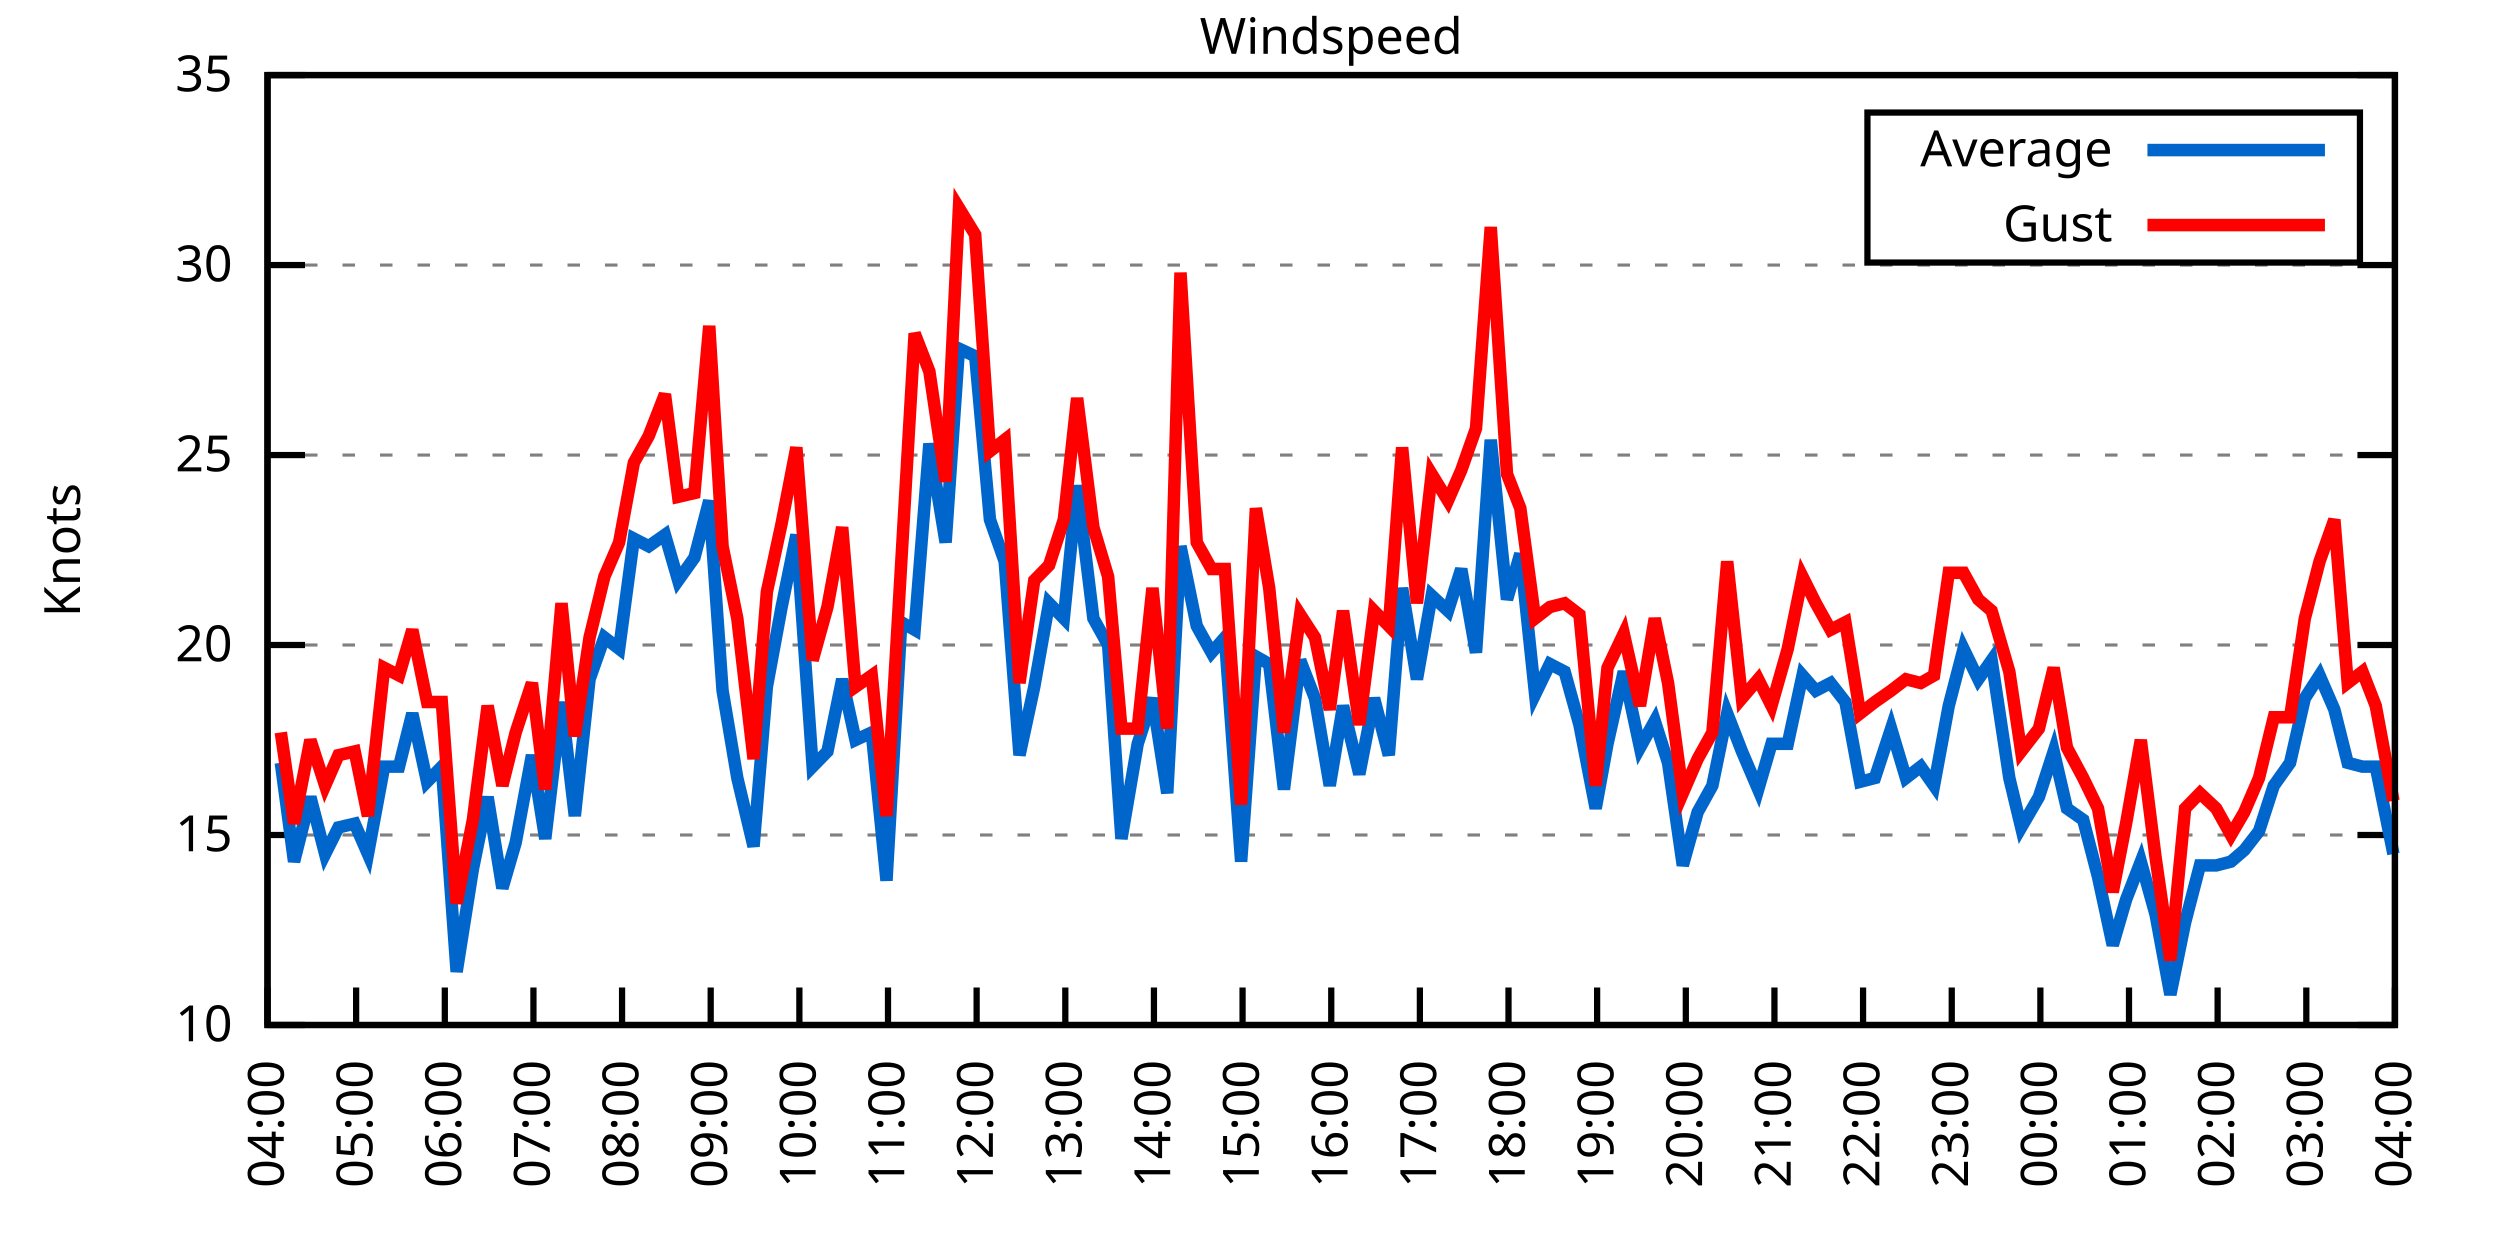
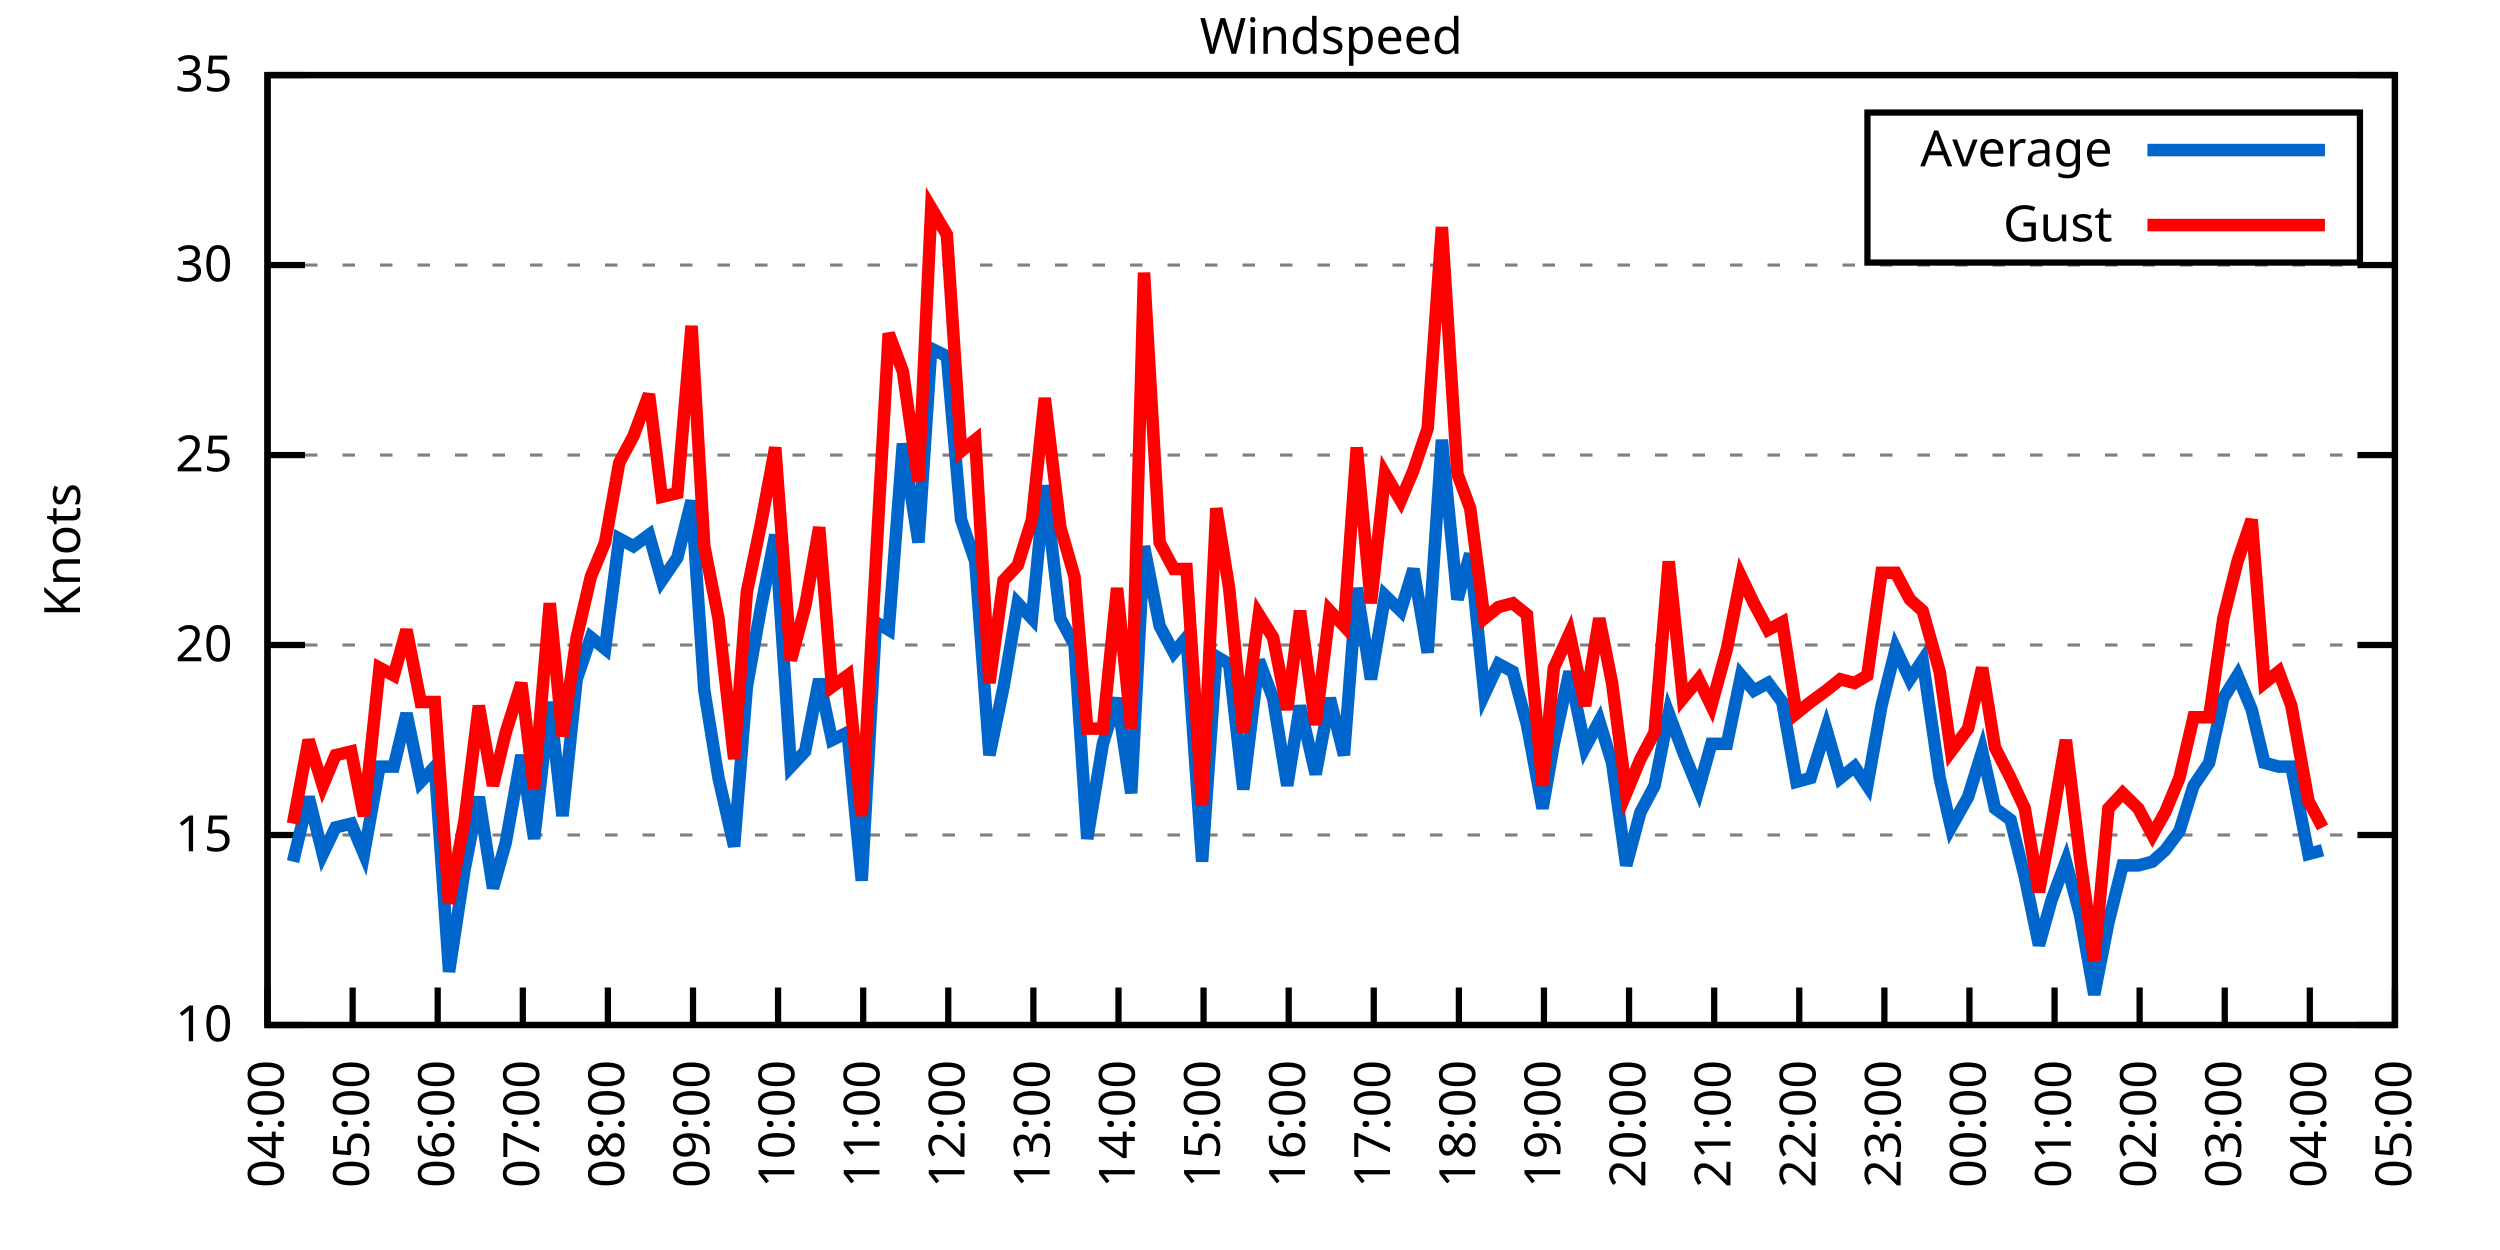
<svg xmlns="http://www.w3.org/2000/svg" xmlns:xlink="http://www.w3.org/1999/xlink" width="400" height="200" viewBox="0 0 400 200">
  <g id="gnuplot_canvas">
    <rect x="0" y="0" width="400" height="200" fill="none" />
    <defs>
      <circle id="gpDot" r="0.5" stroke-width="0.5" stroke="currentColor" />
      <path id="gpPt0" stroke-width="0.333" stroke="currentColor" d="M-1,0 h2 M0,-1 v2" />
      <path id="gpPt1" stroke-width="0.333" stroke="currentColor" d="M-1,-1 L1,1 M1,-1 L-1,1" />
      <path id="gpPt2" stroke-width="0.333" stroke="currentColor" d="M-1,0 L1,0 M0,-1 L0,1 M-1,-1 L1,1 M-1,1 L1,-1" />
      <rect id="gpPt3" stroke-width="0.333" stroke="currentColor" x="-1" y="-1" width="2" height="2" />
      <rect id="gpPt4" stroke-width="0.333" stroke="currentColor" fill="currentColor" x="-1" y="-1" width="2" height="2" />
      <circle id="gpPt5" stroke-width="0.333" stroke="currentColor" cx="0" cy="0" r="1" />
      <use xlink:href="#gpPt5" id="gpPt6" fill="currentColor" stroke="none" />
      <path id="gpPt7" stroke-width="0.333" stroke="currentColor" d="M0,-1.33 L-1.33,0.67 L1.33,0.67 z" />
      <use xlink:href="#gpPt7" id="gpPt8" fill="currentColor" stroke="none" />
      <use xlink:href="#gpPt7" id="gpPt9" stroke="currentColor" transform="rotate(180)" />
      <use xlink:href="#gpPt9" id="gpPt10" fill="currentColor" stroke="none" />
      <use xlink:href="#gpPt3" id="gpPt11" stroke="currentColor" transform="rotate(45)" />
      <use xlink:href="#gpPt11" id="gpPt12" fill="currentColor" stroke="none" />
      <path id="gpPt13" stroke-width="0.333" stroke="currentColor" d="M0,1.330 L1.265,0.411 L0.782,-1.067 L-0.782,-1.076 L-1.265,0.411 z" />
      <use xlink:href="#gpPt13" id="gpPt14" fill="currentColor" stroke="none" />
      <filter id="textbox" filterUnits="objectBoundingBox" x="0" y="0" height="1" width="1">
        <feFlood flood-color="white" flood-opacity="1" result="bgnd" />
        <feComposite in="SourceGraphic" in2="bgnd" operator="atop" />
      </filter>
      <filter id="greybox" filterUnits="objectBoundingBox" x="0" y="0" height="1" width="1">
        <feFlood flood-color="lightgrey" flood-opacity="1" result="grey" />
        <feComposite in="SourceGraphic" in2="grey" operator="atop" />
      </filter>
    </defs>
    <g fill="none" color="white" stroke="currentColor" stroke-width="1.00" stroke-linecap="butt" stroke-linejoin="miter">
</g>
    <g fill="none" color="black" stroke="currentColor" stroke-width="1.00" stroke-linecap="butt" stroke-linejoin="miter">
      <g stroke="none" shape-rendering="crispEdges">
        <polygon fill="rgb(255, 255, 255)" points="42.80,164.00 383.18,164.00 383.18,12.02 42.80,12.02 " />
      </g>
    </g>
    <g fill="none" color="black" stroke="currentColor" stroke-width="1.00" stroke-linecap="butt" stroke-linejoin="miter">
</g>
    <g fill="none" color="black" stroke="black" stroke-width="0.50" stroke-linecap="butt" stroke-linejoin="miter">
</g>
    <g fill="none" color="gray" stroke="currentColor" stroke-width="0.50" stroke-linecap="butt" stroke-linejoin="miter">
      <path stroke="gray" stroke-dasharray="2,4" class="gridline" d="M42.80,164.00 L383.19,164.00  " />
    </g>
    <g fill="none" color="gray" stroke="gray" stroke-width="1.00" stroke-linecap="butt" stroke-linejoin="miter">
</g>
    <g fill="none" color="black" stroke="currentColor" stroke-width="1.00" stroke-linecap="butt" stroke-linejoin="miter">
      <path stroke="black" d="M42.80,164.00 L48.80,164.00 M383.19,164.00 L377.19,164.00  " />
      <g transform="translate(37.20,166.60)" stroke="none" fill="black" font-family="Sans" font-size="8.00" text-anchor="end">
        <text>
          <tspan font-family="Sans"> 10</tspan>
        </text>
      </g>
    </g>
    <g fill="none" color="black" stroke="currentColor" stroke-width="1.00" stroke-linecap="butt" stroke-linejoin="miter">
</g>
    <g fill="none" color="black" stroke="black" stroke-width="0.50" stroke-linecap="butt" stroke-linejoin="miter">
</g>
    <g fill="none" color="gray" stroke="currentColor" stroke-width="0.50" stroke-linecap="butt" stroke-linejoin="miter">
      <path stroke="gray" stroke-dasharray="2,4" class="gridline" d="M42.80,133.60 L383.19,133.60  " />
    </g>
    <g fill="none" color="gray" stroke="gray" stroke-width="1.00" stroke-linecap="butt" stroke-linejoin="miter">
</g>
    <g fill="none" color="black" stroke="currentColor" stroke-width="1.00" stroke-linecap="butt" stroke-linejoin="miter">
      <path stroke="black" d="M42.80,133.60 L48.80,133.60 M383.19,133.60 L377.19,133.60  " />
      <g transform="translate(37.20,136.20)" stroke="none" fill="black" font-family="Sans" font-size="8.00" text-anchor="end">
        <text>
          <tspan font-family="Sans"> 15</tspan>
        </text>
      </g>
    </g>
    <g fill="none" color="black" stroke="currentColor" stroke-width="1.00" stroke-linecap="butt" stroke-linejoin="miter">
</g>
    <g fill="none" color="black" stroke="black" stroke-width="0.50" stroke-linecap="butt" stroke-linejoin="miter">
</g>
    <g fill="none" color="gray" stroke="currentColor" stroke-width="0.50" stroke-linecap="butt" stroke-linejoin="miter">
      <path stroke="gray" stroke-dasharray="2,4" class="gridline" d="M42.80,103.20 L383.19,103.20  " />
    </g>
    <g fill="none" color="gray" stroke="gray" stroke-width="1.00" stroke-linecap="butt" stroke-linejoin="miter">
</g>
    <g fill="none" color="black" stroke="currentColor" stroke-width="1.00" stroke-linecap="butt" stroke-linejoin="miter">
      <path stroke="black" d="M42.80,103.20 L48.80,103.20 M383.19,103.20 L377.19,103.20  " />
      <g transform="translate(37.20,105.80)" stroke="none" fill="black" font-family="Sans" font-size="8.00" text-anchor="end">
        <text>
          <tspan font-family="Sans"> 20</tspan>
        </text>
      </g>
    </g>
    <g fill="none" color="black" stroke="currentColor" stroke-width="1.00" stroke-linecap="butt" stroke-linejoin="miter">
</g>
    <g fill="none" color="black" stroke="black" stroke-width="0.50" stroke-linecap="butt" stroke-linejoin="miter">
</g>
    <g fill="none" color="gray" stroke="currentColor" stroke-width="0.50" stroke-linecap="butt" stroke-linejoin="miter">
      <path stroke="gray" stroke-dasharray="2,4" class="gridline" d="M42.80,72.81 L383.19,72.81  " />
    </g>
    <g fill="none" color="gray" stroke="gray" stroke-width="1.00" stroke-linecap="butt" stroke-linejoin="miter">
</g>
    <g fill="none" color="black" stroke="currentColor" stroke-width="1.00" stroke-linecap="butt" stroke-linejoin="miter">
      <path stroke="black" d="M42.80,72.81 L48.80,72.81 M383.19,72.81 L377.19,72.81  " />
      <g transform="translate(37.20,75.41)" stroke="none" fill="black" font-family="Sans" font-size="8.00" text-anchor="end">
        <text>
          <tspan font-family="Sans"> 25</tspan>
        </text>
      </g>
    </g>
    <g fill="none" color="black" stroke="currentColor" stroke-width="1.00" stroke-linecap="butt" stroke-linejoin="miter">
</g>
    <g fill="none" color="black" stroke="black" stroke-width="0.50" stroke-linecap="butt" stroke-linejoin="miter">
</g>
    <g fill="none" color="gray" stroke="currentColor" stroke-width="0.50" stroke-linecap="butt" stroke-linejoin="miter">
      <path stroke="gray" stroke-dasharray="2,4" class="gridline" d="M42.80,42.41 L383.19,42.41  " />
    </g>
    <g fill="none" color="gray" stroke="gray" stroke-width="1.00" stroke-linecap="butt" stroke-linejoin="miter">
</g>
    <g fill="none" color="black" stroke="currentColor" stroke-width="1.00" stroke-linecap="butt" stroke-linejoin="miter">
      <path stroke="black" d="M42.80,42.41 L48.80,42.41 M383.19,42.41 L377.19,42.41  " />
      <g transform="translate(37.20,45.01)" stroke="none" fill="black" font-family="Sans" font-size="8.00" text-anchor="end">
        <text>
          <tspan font-family="Sans"> 30</tspan>
        </text>
      </g>
    </g>
    <g fill="none" color="black" stroke="currentColor" stroke-width="1.00" stroke-linecap="butt" stroke-linejoin="miter">
</g>
    <g fill="none" color="black" stroke="black" stroke-width="0.50" stroke-linecap="butt" stroke-linejoin="miter">
</g>
    <g fill="none" color="gray" stroke="currentColor" stroke-width="0.50" stroke-linecap="butt" stroke-linejoin="miter">
      <path stroke="gray" stroke-dasharray="2,4" class="gridline" d="M42.80,12.01 L383.19,12.01  " />
    </g>
    <g fill="none" color="gray" stroke="gray" stroke-width="1.00" stroke-linecap="butt" stroke-linejoin="miter">
</g>
    <g fill="none" color="black" stroke="currentColor" stroke-width="1.00" stroke-linecap="butt" stroke-linejoin="miter">
      <path stroke="black" d="M42.80,12.01 L48.80,12.01 M383.19,12.01 L377.19,12.01  " />
      <g transform="translate(37.20,14.61)" stroke="none" fill="black" font-family="Sans" font-size="8.00" text-anchor="end">
        <text>
          <tspan font-family="Sans"> 35</tspan>
        </text>
      </g>
    </g>
    <g fill="none" color="black" stroke="currentColor" stroke-width="1.00" stroke-linecap="butt" stroke-linejoin="miter">
      <path stroke="black" d="M42.80,164.00 L42.80,158.00  " />
      <g transform="translate(45.40,169.60) rotate(270.00)" stroke="none" fill="black" font-family="Sans" font-size="8.00" text-anchor="end">
        <text>
          <tspan font-family="Sans">04:00</tspan>
        </text>
      </g>
    </g>
    <g fill="none" color="black" stroke="currentColor" stroke-width="1.00" stroke-linecap="butt" stroke-linejoin="miter">
-       <path stroke="black" d="M56.98,164.00 L56.98,158.00  " />
-       <g transform="translate(59.58,169.60) rotate(270.00)" stroke="none" fill="black" font-family="Sans" font-size="8.00" text-anchor="end">
+       <path stroke="black" d="M56.42,164.00 L56.42,158.00  " />
+       <g transform="translate(59.02,169.60) rotate(270.00)" stroke="none" fill="black" font-family="Sans" font-size="8.00" text-anchor="end">
        <text>
          <tspan font-family="Sans">05:00</tspan>
        </text>
      </g>
    </g>
    <g fill="none" color="black" stroke="currentColor" stroke-width="1.00" stroke-linecap="butt" stroke-linejoin="miter">
-       <path stroke="black" d="M71.17,164.00 L71.17,158.00  " />
-       <g transform="translate(73.77,169.60) rotate(270.00)" stroke="none" fill="black" font-family="Sans" font-size="8.00" text-anchor="end">
+       <path stroke="black" d="M70.03,164.00 L70.03,158.00  " />
+       <g transform="translate(72.63,169.60) rotate(270.00)" stroke="none" fill="black" font-family="Sans" font-size="8.00" text-anchor="end">
        <text>
          <tspan font-family="Sans">06:00</tspan>
        </text>
      </g>
    </g>
    <g fill="none" color="black" stroke="currentColor" stroke-width="1.00" stroke-linecap="butt" stroke-linejoin="miter">
-       <path stroke="black" d="M85.35,164.00 L85.35,158.00  " />
-       <g transform="translate(87.95,169.60) rotate(270.00)" stroke="none" fill="black" font-family="Sans" font-size="8.00" text-anchor="end">
+       <path stroke="black" d="M83.65,164.00 L83.65,158.00  " />
+       <g transform="translate(86.25,169.60) rotate(270.00)" stroke="none" fill="black" font-family="Sans" font-size="8.00" text-anchor="end">
        <text>
          <tspan font-family="Sans">07:00</tspan>
        </text>
      </g>
    </g>
    <g fill="none" color="black" stroke="currentColor" stroke-width="1.00" stroke-linecap="butt" stroke-linejoin="miter">
-       <path stroke="black" d="M99.53,164.00 L99.53,158.00  " />
-       <g transform="translate(102.13,169.60) rotate(270.00)" stroke="none" fill="black" font-family="Sans" font-size="8.00" text-anchor="end">
+       <path stroke="black" d="M97.26,164.00 L97.26,158.00  " />
+       <g transform="translate(99.86,169.60) rotate(270.00)" stroke="none" fill="black" font-family="Sans" font-size="8.00" text-anchor="end">
        <text>
          <tspan font-family="Sans">08:00</tspan>
        </text>
      </g>
    </g>
    <g fill="none" color="black" stroke="currentColor" stroke-width="1.00" stroke-linecap="butt" stroke-linejoin="miter">
-       <path stroke="black" d="M113.71,164.00 L113.71,158.00  " />
-       <g transform="translate(116.31,169.60) rotate(270.00)" stroke="none" fill="black" font-family="Sans" font-size="8.00" text-anchor="end">
+       <path stroke="black" d="M110.88,164.00 L110.88,158.00  " />
+       <g transform="translate(113.48,169.60) rotate(270.00)" stroke="none" fill="black" font-family="Sans" font-size="8.00" text-anchor="end">
        <text>
          <tspan font-family="Sans">09:00</tspan>
        </text>
      </g>
    </g>
    <g fill="none" color="black" stroke="currentColor" stroke-width="1.00" stroke-linecap="butt" stroke-linejoin="miter">
-       <path stroke="black" d="M127.90,164.00 L127.90,158.00  " />
-       <g transform="translate(130.50,169.60) rotate(270.00)" stroke="none" fill="black" font-family="Sans" font-size="8.00" text-anchor="end">
+       <path stroke="black" d="M124.49,164.00 L124.49,158.00  " />
+       <g transform="translate(127.09,169.60) rotate(270.00)" stroke="none" fill="black" font-family="Sans" font-size="8.00" text-anchor="end">
        <text>
          <tspan font-family="Sans">10:00</tspan>
        </text>
      </g>
    </g>
    <g fill="none" color="black" stroke="currentColor" stroke-width="1.00" stroke-linecap="butt" stroke-linejoin="miter">
-       <path stroke="black" d="M142.08,164.00 L142.08,158.00  " />
-       <g transform="translate(144.68,169.60) rotate(270.00)" stroke="none" fill="black" font-family="Sans" font-size="8.00" text-anchor="end">
+       <path stroke="black" d="M138.11,164.00 L138.11,158.00  " />
+       <g transform="translate(140.71,169.60) rotate(270.00)" stroke="none" fill="black" font-family="Sans" font-size="8.00" text-anchor="end">
        <text>
          <tspan font-family="Sans">11:00</tspan>
        </text>
      </g>
    </g>
    <g fill="none" color="black" stroke="currentColor" stroke-width="1.00" stroke-linecap="butt" stroke-linejoin="miter">
-       <path stroke="black" d="M156.26,164.00 L156.26,158.00  " />
-       <g transform="translate(158.86,169.60) rotate(270.00)" stroke="none" fill="black" font-family="Sans" font-size="8.00" text-anchor="end">
+       <path stroke="black" d="M151.72,164.00 L151.72,158.00  " />
+       <g transform="translate(154.32,169.60) rotate(270.00)" stroke="none" fill="black" font-family="Sans" font-size="8.00" text-anchor="end">
        <text>
          <tspan font-family="Sans">12:00</tspan>
        </text>
      </g>
    </g>
    <g fill="none" color="black" stroke="currentColor" stroke-width="1.00" stroke-linecap="butt" stroke-linejoin="miter">
-       <path stroke="black" d="M170.45,164.00 L170.45,158.00  " />
-       <g transform="translate(173.05,169.60) rotate(270.00)" stroke="none" fill="black" font-family="Sans" font-size="8.00" text-anchor="end">
+       <path stroke="black" d="M165.34,164.00 L165.34,158.00  " />
+       <g transform="translate(167.94,169.60) rotate(270.00)" stroke="none" fill="black" font-family="Sans" font-size="8.00" text-anchor="end">
        <text>
          <tspan font-family="Sans">13:00</tspan>
        </text>
      </g>
    </g>
    <g fill="none" color="black" stroke="currentColor" stroke-width="1.00" stroke-linecap="butt" stroke-linejoin="miter">
-       <path stroke="black" d="M184.63,164.00 L184.63,158.00  " />
-       <g transform="translate(187.23,169.60) rotate(270.00)" stroke="none" fill="black" font-family="Sans" font-size="8.00" text-anchor="end">
+       <path stroke="black" d="M178.96,164.00 L178.96,158.00  " />
+       <g transform="translate(181.56,169.60) rotate(270.00)" stroke="none" fill="black" font-family="Sans" font-size="8.00" text-anchor="end">
        <text>
          <tspan font-family="Sans">14:00</tspan>
        </text>
      </g>
    </g>
    <g fill="none" color="black" stroke="currentColor" stroke-width="1.00" stroke-linecap="butt" stroke-linejoin="miter">
-       <path stroke="black" d="M198.81,164.00 L198.81,158.00  " />
-       <g transform="translate(201.41,169.60) rotate(270.00)" stroke="none" fill="black" font-family="Sans" font-size="8.00" text-anchor="end">
+       <path stroke="black" d="M192.57,164.00 L192.57,158.00  " />
+       <g transform="translate(195.17,169.60) rotate(270.00)" stroke="none" fill="black" font-family="Sans" font-size="8.00" text-anchor="end">
        <text>
          <tspan font-family="Sans">15:00</tspan>
        </text>
      </g>
    </g>
    <g fill="none" color="black" stroke="currentColor" stroke-width="1.00" stroke-linecap="butt" stroke-linejoin="miter">
-       <path stroke="black" d="M213.00,164.00 L213.00,158.00  " />
-       <g transform="translate(215.60,169.60) rotate(270.00)" stroke="none" fill="black" font-family="Sans" font-size="8.00" text-anchor="end">
+       <path stroke="black" d="M206.19,164.00 L206.19,158.00  " />
+       <g transform="translate(208.79,169.60) rotate(270.00)" stroke="none" fill="black" font-family="Sans" font-size="8.00" text-anchor="end">
        <text>
          <tspan font-family="Sans">16:00</tspan>
        </text>
      </g>
    </g>
    <g fill="none" color="black" stroke="currentColor" stroke-width="1.00" stroke-linecap="butt" stroke-linejoin="miter">
-       <path stroke="black" d="M227.18,164.00 L227.18,158.00  " />
-       <g transform="translate(229.78,169.60) rotate(270.00)" stroke="none" fill="black" font-family="Sans" font-size="8.00" text-anchor="end">
+       <path stroke="black" d="M219.80,164.00 L219.80,158.00  " />
+       <g transform="translate(222.40,169.60) rotate(270.00)" stroke="none" fill="black" font-family="Sans" font-size="8.00" text-anchor="end">
        <text>
          <tspan font-family="Sans">17:00</tspan>
        </text>
      </g>
    </g>
    <g fill="none" color="black" stroke="currentColor" stroke-width="1.00" stroke-linecap="butt" stroke-linejoin="miter">
-       <path stroke="black" d="M241.36,164.00 L241.36,158.00  " />
-       <g transform="translate(243.96,169.60) rotate(270.00)" stroke="none" fill="black" font-family="Sans" font-size="8.00" text-anchor="end">
+       <path stroke="black" d="M233.42,164.00 L233.42,158.00  " />
+       <g transform="translate(236.02,169.60) rotate(270.00)" stroke="none" fill="black" font-family="Sans" font-size="8.00" text-anchor="end">
        <text>
          <tspan font-family="Sans">18:00</tspan>
        </text>
      </g>
    </g>
    <g fill="none" color="black" stroke="currentColor" stroke-width="1.00" stroke-linecap="butt" stroke-linejoin="miter">
-       <path stroke="black" d="M255.54,164.00 L255.54,158.00  " />
-       <g transform="translate(258.14,169.60) rotate(270.00)" stroke="none" fill="black" font-family="Sans" font-size="8.00" text-anchor="end">
+       <path stroke="black" d="M247.03,164.00 L247.03,158.00  " />
+       <g transform="translate(249.63,169.60) rotate(270.00)" stroke="none" fill="black" font-family="Sans" font-size="8.00" text-anchor="end">
        <text>
          <tspan font-family="Sans">19:00</tspan>
        </text>
      </g>
    </g>
    <g fill="none" color="black" stroke="currentColor" stroke-width="1.00" stroke-linecap="butt" stroke-linejoin="miter">
-       <path stroke="black" d="M269.73,164.00 L269.73,158.00  " />
-       <g transform="translate(272.33,169.60) rotate(270.00)" stroke="none" fill="black" font-family="Sans" font-size="8.00" text-anchor="end">
+       <path stroke="black" d="M260.65,164.00 L260.65,158.00  " />
+       <g transform="translate(263.25,169.60) rotate(270.00)" stroke="none" fill="black" font-family="Sans" font-size="8.00" text-anchor="end">
        <text>
          <tspan font-family="Sans">20:00</tspan>
        </text>
      </g>
    </g>
    <g fill="none" color="black" stroke="currentColor" stroke-width="1.00" stroke-linecap="butt" stroke-linejoin="miter">
-       <path stroke="black" d="M283.91,164.00 L283.91,158.00  " />
-       <g transform="translate(286.51,169.60) rotate(270.00)" stroke="none" fill="black" font-family="Sans" font-size="8.00" text-anchor="end">
+       <path stroke="black" d="M274.27,164.00 L274.27,158.00  " />
+       <g transform="translate(276.87,169.60) rotate(270.00)" stroke="none" fill="black" font-family="Sans" font-size="8.00" text-anchor="end">
        <text>
          <tspan font-family="Sans">21:00</tspan>
        </text>
      </g>
    </g>
    <g fill="none" color="black" stroke="currentColor" stroke-width="1.00" stroke-linecap="butt" stroke-linejoin="miter">
-       <path stroke="black" d="M298.09,164.00 L298.09,158.00  " />
-       <g transform="translate(300.69,169.60) rotate(270.00)" stroke="none" fill="black" font-family="Sans" font-size="8.00" text-anchor="end">
+       <path stroke="black" d="M287.88,164.00 L287.88,158.00  " />
+       <g transform="translate(290.48,169.60) rotate(270.00)" stroke="none" fill="black" font-family="Sans" font-size="8.00" text-anchor="end">
        <text>
          <tspan font-family="Sans">22:00</tspan>
        </text>
      </g>
    </g>
    <g fill="none" color="black" stroke="currentColor" stroke-width="1.00" stroke-linecap="butt" stroke-linejoin="miter">
-       <path stroke="black" d="M312.28,164.00 L312.28,158.00  " />
-       <g transform="translate(314.88,169.60) rotate(270.00)" stroke="none" fill="black" font-family="Sans" font-size="8.00" text-anchor="end">
+       <path stroke="black" d="M301.50,164.00 L301.50,158.00  " />
+       <g transform="translate(304.10,169.60) rotate(270.00)" stroke="none" fill="black" font-family="Sans" font-size="8.00" text-anchor="end">
        <text>
          <tspan font-family="Sans">23:00</tspan>
        </text>
      </g>
    </g>
    <g fill="none" color="black" stroke="currentColor" stroke-width="1.00" stroke-linecap="butt" stroke-linejoin="miter">
-       <path stroke="black" d="M326.46,164.00 L326.46,158.00  " />
-       <g transform="translate(329.06,169.60) rotate(270.00)" stroke="none" fill="black" font-family="Sans" font-size="8.00" text-anchor="end">
+       <path stroke="black" d="M315.11,164.00 L315.11,158.00  " />
+       <g transform="translate(317.71,169.60) rotate(270.00)" stroke="none" fill="black" font-family="Sans" font-size="8.00" text-anchor="end">
        <text>
          <tspan font-family="Sans">00:00</tspan>
        </text>
      </g>
    </g>
    <g fill="none" color="black" stroke="currentColor" stroke-width="1.00" stroke-linecap="butt" stroke-linejoin="miter">
-       <path stroke="black" d="M340.64,164.00 L340.64,158.00  " />
-       <g transform="translate(343.24,169.60) rotate(270.00)" stroke="none" fill="black" font-family="Sans" font-size="8.00" text-anchor="end">
+       <path stroke="black" d="M328.73,164.00 L328.73,158.00  " />
+       <g transform="translate(331.33,169.60) rotate(270.00)" stroke="none" fill="black" font-family="Sans" font-size="8.00" text-anchor="end">
        <text>
          <tspan font-family="Sans">01:00</tspan>
        </text>
      </g>
    </g>
    <g fill="none" color="black" stroke="currentColor" stroke-width="1.00" stroke-linecap="butt" stroke-linejoin="miter">
-       <path stroke="black" d="M354.82,164.00 L354.82,158.00  " />
-       <g transform="translate(357.42,169.60) rotate(270.00)" stroke="none" fill="black" font-family="Sans" font-size="8.00" text-anchor="end">
+       <path stroke="black" d="M342.34,164.00 L342.34,158.00  " />
+       <g transform="translate(344.94,169.60) rotate(270.00)" stroke="none" fill="black" font-family="Sans" font-size="8.00" text-anchor="end">
        <text>
          <tspan font-family="Sans">02:00</tspan>
        </text>
      </g>
    </g>
    <g fill="none" color="black" stroke="currentColor" stroke-width="1.00" stroke-linecap="butt" stroke-linejoin="miter">
-       <path stroke="black" d="M369.01,164.00 L369.01,158.00  " />
-       <g transform="translate(371.61,169.60) rotate(270.00)" stroke="none" fill="black" font-family="Sans" font-size="8.00" text-anchor="end">
+       <path stroke="black" d="M355.96,164.00 L355.96,158.00  " />
+       <g transform="translate(358.56,169.60) rotate(270.00)" stroke="none" fill="black" font-family="Sans" font-size="8.00" text-anchor="end">
        <text>
          <tspan font-family="Sans">03:00</tspan>
+         </text>
+       </g>
+     </g>
+     <g fill="none" color="black" stroke="currentColor" stroke-width="1.00" stroke-linecap="butt" stroke-linejoin="miter">
+       <path stroke="black" d="M369.57,164.00 L369.57,158.00  " />
+       <g transform="translate(372.17,169.60) rotate(270.00)" stroke="none" fill="black" font-family="Sans" font-size="8.00" text-anchor="end">
+         <text>
+           <tspan font-family="Sans">04:00</tspan>
        </text>
      </g>
    </g>
    <g fill="none" color="black" stroke="currentColor" stroke-width="1.00" stroke-linecap="butt" stroke-linejoin="miter">
      <path stroke="black" d="M383.19,164.00 L383.19,158.00  " />
      <g transform="translate(385.79,169.60) rotate(270.00)" stroke="none" fill="black" font-family="Sans" font-size="8.00" text-anchor="end">
        <text>
-           <tspan font-family="Sans">04:00</tspan>
+           <tspan font-family="Sans">05:00</tspan>
        </text>
      </g>
    </g>
    <g fill="none" color="black" stroke="currentColor" stroke-width="1.00" stroke-linecap="butt" stroke-linejoin="miter">
</g>
    <g fill="none" color="black" stroke="currentColor" stroke-width="1.00" stroke-linecap="butt" stroke-linejoin="miter">
      <path stroke="black" d="M42.80,12.01 L42.80,164.00 L383.19,164.00 L383.19,12.01 L42.80,12.01 Z  " />
    </g>
    <g fill="none" color="black" stroke="currentColor" stroke-width="1.00" stroke-linecap="butt" stroke-linejoin="miter">
</g>
    <g fill="none" color="black" stroke="currentColor" stroke-width="1.00" stroke-linecap="butt" stroke-linejoin="miter">
      <path stroke="black" d="M298.79,42.01 L298.79,18.01 L377.59,18.01 L377.59,42.01 L298.79,42.01 Z  " />
    </g>
    <g id="Windspeed_plot_1">
      <g fill="none" color="white" stroke="black" stroke-width="2.00" stroke-linecap="butt" stroke-linejoin="miter">
</g>
      <g fill="none" color="black" stroke="currentColor" stroke-width="2.00" stroke-linecap="butt" stroke-linejoin="miter">
        <g transform="translate(337.99,26.61)" stroke="none" fill="black" font-family="Sans" font-size="8.00" text-anchor="end">
          <text>
            <tspan font-family="Sans">Average</tspan>
          </text>
        </g>
      </g>
      <g fill="none" color="black" stroke="currentColor" stroke-width="2.00" stroke-linecap="butt" stroke-linejoin="miter">
-         <path stroke="rgb(  0, 102, 204)" d="M343.59,24.01 L371.99,24.01 M44.93,122.05 L47.05,137.86 L49.66,127.52 L52.02,136.64 L54.15,132.39 L56.75,131.78   L58.87,136.64 L61.47,122.66 L63.84,122.66 L65.97,114.15 L68.33,125.09 L70.69,122.66 L73.06,155.49 L75.66,139.07   L78.02,127.52 L80.38,142.11 L82.51,134.82 L85.11,120.83 L87.24,134.21 L89.84,112.32 L91.97,130.56 L94.33,108.68   L96.70,101.99 L99.06,103.81 L101.42,86.18 L103.79,87.40 L106.39,85.57 L108.51,92.87 L111.11,89.22 L113.48,80.10   L115.61,110.50 L117.97,124.48 L120.57,135.43 L122.70,109.89 L125.06,97.12 L127.42,85.57 L130.02,122.66 L132.39,120.23   L134.75,108.68 L136.88,118.40 L139.48,117.19 L141.84,140.90 L144.21,99.56 L146.34,100.77 L148.70,70.98 L151.30,86.79   L153.43,55.78 L156.03,57.00 L158.39,83.14 L160.75,89.83 L163.12,120.83 L165.48,109.89 L167.85,96.52 L170.21,98.95   L172.34,77.67 L174.94,98.95 L177.30,103.20 L179.43,134.21 L182.03,119.01 L184.39,111.72 L186.76,126.91 L188.88,87.40   L191.48,100.16 L193.85,104.42 L195.98,101.99 L198.58,137.86 L200.94,105.03 L203.07,106.24 L205.43,126.31 L208.03,105.64   L210.39,111.72 L212.76,125.70 L214.89,112.93 L217.49,123.87 L219.85,111.72 L222.21,120.83 L224.34,94.08 L226.71,108.68   L229.07,95.30 L231.67,97.73 L233.80,91.04 L236.16,104.42 L238.52,70.37 L241.12,95.91 L243.25,88.61 L245.62,111.11   L247.98,106.24 L250.34,107.46 L252.71,115.97 L255.31,129.35 L257.20,119.01 L259.80,107.46 L262.40,119.62 L264.76,115.36   L266.89,122.05 L269.25,138.47 L271.62,129.95 L273.98,125.70 L276.35,114.15 L278.71,120.23 L281.31,126.31 L283.44,119.01   L286.04,119.01 L288.40,108.07 L290.53,110.50 L292.89,109.28 L295.26,112.32 L297.62,125.09 L299.98,124.48 L302.58,116.58   L304.95,124.48 L307.31,122.66 L309.44,125.70 L311.80,112.93 L314.17,103.81 L316.53,108.68 L318.66,105.64 L321.49,124.48   L323.39,132.39 L326.22,127.52 L328.59,120.23 L330.71,129.35 L333.31,131.17 L335.68,140.29 L338.04,151.23 L340.17,143.94   L342.53,137.86 L344.90,146.37 L347.26,159.14 L349.62,147.59 L351.99,138.47 L354.59,138.47 L356.95,137.86 L359.08,136.03   L361.44,132.99 L363.81,125.70 L366.41,122.05 L368.77,111.72 L371.13,108.07 L373.50,113.54 L375.63,122.05 L377.99,122.66   L380.12,122.66 L382.95,136.64  " />
+         <path stroke="rgb(  0, 102, 204)" d="M343.59,24.01 L371.99,24.01 M46.88,137.86 L49.38,127.52 L51.65,136.64 L53.69,132.39 L56.19,131.78 L58.23,136.64   L60.73,122.66 L63.00,122.66 L65.04,114.15 L67.31,125.09 L69.58,122.66 L71.85,155.49 L74.34,139.07 L76.61,127.52   L78.88,142.11 L80.92,134.82 L83.42,120.83 L85.46,134.21 L87.96,112.32 L90.00,130.56 L92.27,108.68 L94.54,101.99   L96.81,103.81 L99.08,86.18 L101.35,87.40 L103.84,85.57 L105.89,92.87 L108.38,89.22 L110.65,80.10 L112.69,110.50   L114.96,124.48 L117.46,135.43 L119.50,109.89 L121.77,97.12 L124.04,85.57 L126.54,122.66 L128.81,120.23 L131.07,108.68   L133.12,118.40 L135.61,117.19 L137.88,140.90 L140.15,99.56 L142.19,100.77 L144.46,70.98 L146.96,86.79 L149.00,55.78   L151.50,57.00 L153.77,83.14 L156.04,89.83 L158.31,120.83 L160.57,109.89 L162.84,96.52 L165.11,98.95 L167.16,77.67   L169.65,98.95 L171.92,103.20 L173.96,134.21 L176.46,119.01 L178.73,111.72 L181.00,126.91 L183.04,87.40 L185.54,100.16   L187.81,104.42 L189.85,101.99 L192.34,137.86 L194.61,105.03 L196.66,106.24 L198.93,126.31 L201.42,105.64 L203.69,111.72   L205.96,125.70 L208.00,112.93 L210.50,123.87 L212.77,111.72 L215.04,120.83 L217.08,94.08 L219.35,108.68 L221.62,95.30   L224.11,97.73 L226.16,91.04 L228.43,104.42 L230.70,70.37 L233.19,95.91 L235.23,88.61 L237.50,111.11 L239.77,106.24   L242.04,107.46 L244.31,115.97 L246.81,129.35 L248.62,119.01 L251.12,107.46 L253.61,119.62 L255.88,115.36 L257.93,122.05   L260.20,138.47 L262.47,129.95 L264.73,125.70 L267.00,114.15 L269.27,120.23 L271.77,126.31 L273.81,119.01 L276.31,119.01   L278.58,108.07 L280.62,110.50 L282.89,109.28 L285.16,112.32 L287.43,125.09 L289.70,124.48 L292.19,116.58 L294.46,124.48   L296.73,122.66 L298.77,125.70 L301.04,112.93 L303.31,103.81 L305.58,108.68 L307.62,105.64 L310.35,124.48 L312.16,132.39   L314.89,127.52 L317.15,120.23 L319.20,129.35 L321.69,131.17 L323.96,140.29 L326.23,151.23 L328.27,143.94 L330.54,137.86   L332.81,146.37 L335.08,159.14 L337.35,147.59 L339.62,138.47 L342.12,138.47 L344.39,137.86 L346.43,136.03 L348.70,132.99   L350.97,125.70 L353.46,122.05 L355.73,111.72 L358.00,108.07 L360.27,113.54 L362.31,122.05 L364.58,122.66 L366.62,122.66   L369.35,136.64 L371.62,136.03  " />
      </g>
    </g>
    <g id="Windspeed_plot_2">
      <g fill="none" color="black" stroke="currentColor" stroke-width="2.00" stroke-linecap="butt" stroke-linejoin="miter">
        <g transform="translate(337.99,38.61)" stroke="none" fill="black" font-family="Sans" font-size="8.00" text-anchor="end">
          <text>
            <tspan font-family="Sans">Gust</tspan>
          </text>
        </g>
      </g>
      <g fill="none" color="black" stroke="currentColor" stroke-width="2.00" stroke-linecap="butt" stroke-linejoin="miter">
-         <path stroke="rgb(255,   0,   0)" d="M343.59,36.01 L371.99,36.01 M44.93,117.19 L47.05,131.78 L49.66,118.40 L52.02,125.70 L54.15,120.83 L56.75,120.23   L58.87,130.56 L61.47,106.85 L63.84,108.07 L65.97,100.77 L68.33,112.32 L70.69,112.32 L73.06,144.55 L75.66,131.17   L78.02,112.93 L80.38,125.70 L82.51,117.19 L85.11,109.28 L87.24,126.31 L89.84,96.52 L91.97,117.80 L94.33,101.99   L96.70,92.26 L99.06,86.79 L101.42,74.02 L103.79,69.77 L106.39,63.08 L108.51,79.49 L111.11,78.89 L113.48,52.14   L115.61,87.40 L117.97,98.95 L120.57,121.44 L122.70,94.69 L125.06,83.75 L127.42,71.59 L130.02,105.64 L132.39,97.12   L134.75,84.36 L136.88,109.89 L139.48,108.07 L141.84,130.56 L144.21,89.83 L146.34,53.35 L148.70,59.43 L151.30,77.06   L153.43,33.29 L156.03,37.54 L158.39,72.20 L160.75,70.37 L163.12,109.28 L165.48,92.87 L167.85,90.44 L170.21,83.14   L172.34,63.69 L174.94,84.36 L177.30,92.26 L179.43,116.58 L182.03,116.58 L184.39,94.08 L186.76,116.58 L188.88,43.62   L191.48,86.79 L193.85,91.04 L195.98,91.04 L198.58,128.74 L200.94,81.32 L203.07,94.08 L205.43,117.19 L208.03,98.34   L210.39,101.99 L212.76,113.54 L214.89,97.73 L217.49,115.97 L219.85,97.73 L222.21,100.16 L224.34,71.59 L226.71,96.52   L229.07,75.85 L231.67,80.10 L233.80,75.24 L236.16,68.55 L238.52,36.33 L241.12,75.85 L243.25,81.32 L245.62,98.95   L247.98,97.12 L250.34,96.52 L252.71,98.34 L255.31,125.70 L257.20,106.85 L259.80,101.38 L262.40,112.93 L264.76,98.95   L266.89,109.28 L269.25,126.91 L271.62,121.44 L273.98,117.19 L276.35,89.83 L278.71,111.72 L281.31,108.68 L283.44,112.93   L286.04,103.81 L288.40,92.26 L290.53,96.52 L292.89,100.77 L295.26,99.56 L297.62,114.15 L299.98,112.32 L302.58,110.50   L304.95,108.68 L307.31,109.28 L309.44,108.07 L311.80,91.65 L314.17,91.65 L316.53,95.91 L318.66,97.73 L321.49,107.46   L323.39,120.23 L326.22,116.58 L328.59,106.85 L330.71,119.62 L333.31,124.48 L335.68,129.35 L338.04,142.72 L340.17,131.78   L342.53,118.40 L344.90,137.25 L347.26,153.66 L349.62,129.35 L351.99,126.91 L354.59,129.35 L356.95,133.60 L359.08,129.95   L361.44,124.48 L363.81,114.76 L366.41,114.76 L368.77,98.95 L371.13,89.83 L373.50,83.14 L375.63,109.28 L377.99,107.46   L380.12,112.93 L382.95,128.13  " />
+         <path stroke="rgb(255,   0,   0)" d="M343.59,36.01 L371.99,36.01 M46.88,131.78 L49.38,118.40 L51.65,125.70 L53.69,120.83 L56.19,120.23 L58.23,130.56   L60.73,106.85 L63.00,108.07 L65.04,100.77 L67.31,112.32 L69.58,112.32 L71.85,144.55 L74.34,131.17 L76.61,112.93   L78.88,125.70 L80.92,117.19 L83.42,109.28 L85.46,126.31 L87.96,96.52 L90.00,117.80 L92.27,101.99 L94.54,92.26   L96.81,86.79 L99.08,74.02 L101.35,69.77 L103.84,63.08 L105.89,79.49 L108.38,78.89 L110.65,52.14 L112.69,87.40   L114.96,98.95 L117.46,121.44 L119.50,94.69 L121.77,83.75 L124.04,71.59 L126.54,105.64 L128.81,97.12 L131.07,84.36   L133.12,109.89 L135.61,108.07 L137.88,130.56 L140.15,89.83 L142.19,53.35 L144.46,59.43 L146.96,77.06 L149.00,33.29   L151.50,37.54 L153.77,72.20 L156.04,70.37 L158.31,109.28 L160.57,92.87 L162.84,90.44 L165.11,83.14 L167.16,63.69   L169.65,84.36 L171.92,92.26 L173.96,116.58 L176.46,116.58 L178.73,94.08 L181.00,116.58 L183.04,43.62 L185.54,86.79   L187.81,91.04 L189.85,91.04 L192.34,128.74 L194.61,81.32 L196.66,94.08 L198.93,117.19 L201.42,98.34 L203.69,101.99   L205.96,113.54 L208.00,97.73 L210.50,115.97 L212.77,97.73 L215.04,100.16 L217.08,71.59 L219.35,96.52 L221.62,75.85   L224.11,80.10 L226.16,75.24 L228.43,68.55 L230.70,36.33 L233.19,75.85 L235.23,81.32 L237.50,98.95 L239.77,97.12   L242.04,96.52 L244.31,98.34 L246.81,125.70 L248.62,106.85 L251.12,101.38 L253.61,112.93 L255.88,98.95 L257.93,109.28   L260.20,126.91 L262.47,121.44 L264.73,117.19 L267.00,89.83 L269.27,111.72 L271.77,108.68 L273.81,112.93 L276.31,103.81   L278.58,92.26 L280.62,96.52 L282.89,100.77 L285.16,99.56 L287.43,114.15 L289.70,112.32 L292.19,110.50 L294.46,108.68   L296.73,109.28 L298.77,108.07 L301.04,91.65 L303.31,91.65 L305.58,95.91 L307.62,97.73 L310.35,107.46 L312.16,120.23   L314.89,116.58 L317.15,106.85 L319.20,119.62 L321.69,124.48 L323.96,129.35 L326.23,142.72 L328.27,131.78 L330.54,118.40   L332.81,137.25 L335.08,153.66 L337.35,129.35 L339.62,126.91 L342.12,129.35 L344.39,133.60 L346.43,129.95 L348.70,124.48   L350.97,114.76 L353.46,114.76 L355.73,98.95 L358.00,89.83 L360.27,83.14 L362.31,109.28 L364.58,107.46 L366.62,112.93   L369.35,128.13 L371.62,132.39  " />
      </g>
    </g>
    <g fill="none" color="black" stroke="currentColor" stroke-width="2.00" stroke-linecap="butt" stroke-linejoin="miter">
</g>
    <g fill="none" color="black" stroke="black" stroke-width="1.00" stroke-linecap="butt" stroke-linejoin="miter">
</g>
    <g fill="none" color="black" stroke="currentColor" stroke-width="1.00" stroke-linecap="butt" stroke-linejoin="miter">
      <path stroke="black" d="M42.80,12.01 L42.80,164.00 L383.19,164.00 L383.19,12.01 L42.80,12.01 Z  " />
      <g transform="translate(12.80,88.01) rotate(270.00)" stroke="none" fill="black" font-family="Sans" font-size="8.00" text-anchor="middle">
        <text>
          <tspan font-family="Sans">Knots</tspan>
        </text>
      </g>
    </g>
    <g fill="none" color="black" stroke="currentColor" stroke-width="1.00" stroke-linecap="butt" stroke-linejoin="miter">
</g>
    <g fill="none" color="black" stroke="currentColor" stroke-width="1.00" stroke-linecap="butt" stroke-linejoin="miter">
      <g transform="translate(212.99,8.61)" stroke="none" fill="black" font-family="Sans" font-size="8.00" text-anchor="middle">
        <text>
          <tspan font-family="Sans">Windspeed</tspan>
        </text>
      </g>
    </g>
    <g fill="none" color="black" stroke="currentColor" stroke-width="1.00" stroke-linecap="butt" stroke-linejoin="miter">
</g>
  </g>
</svg>
